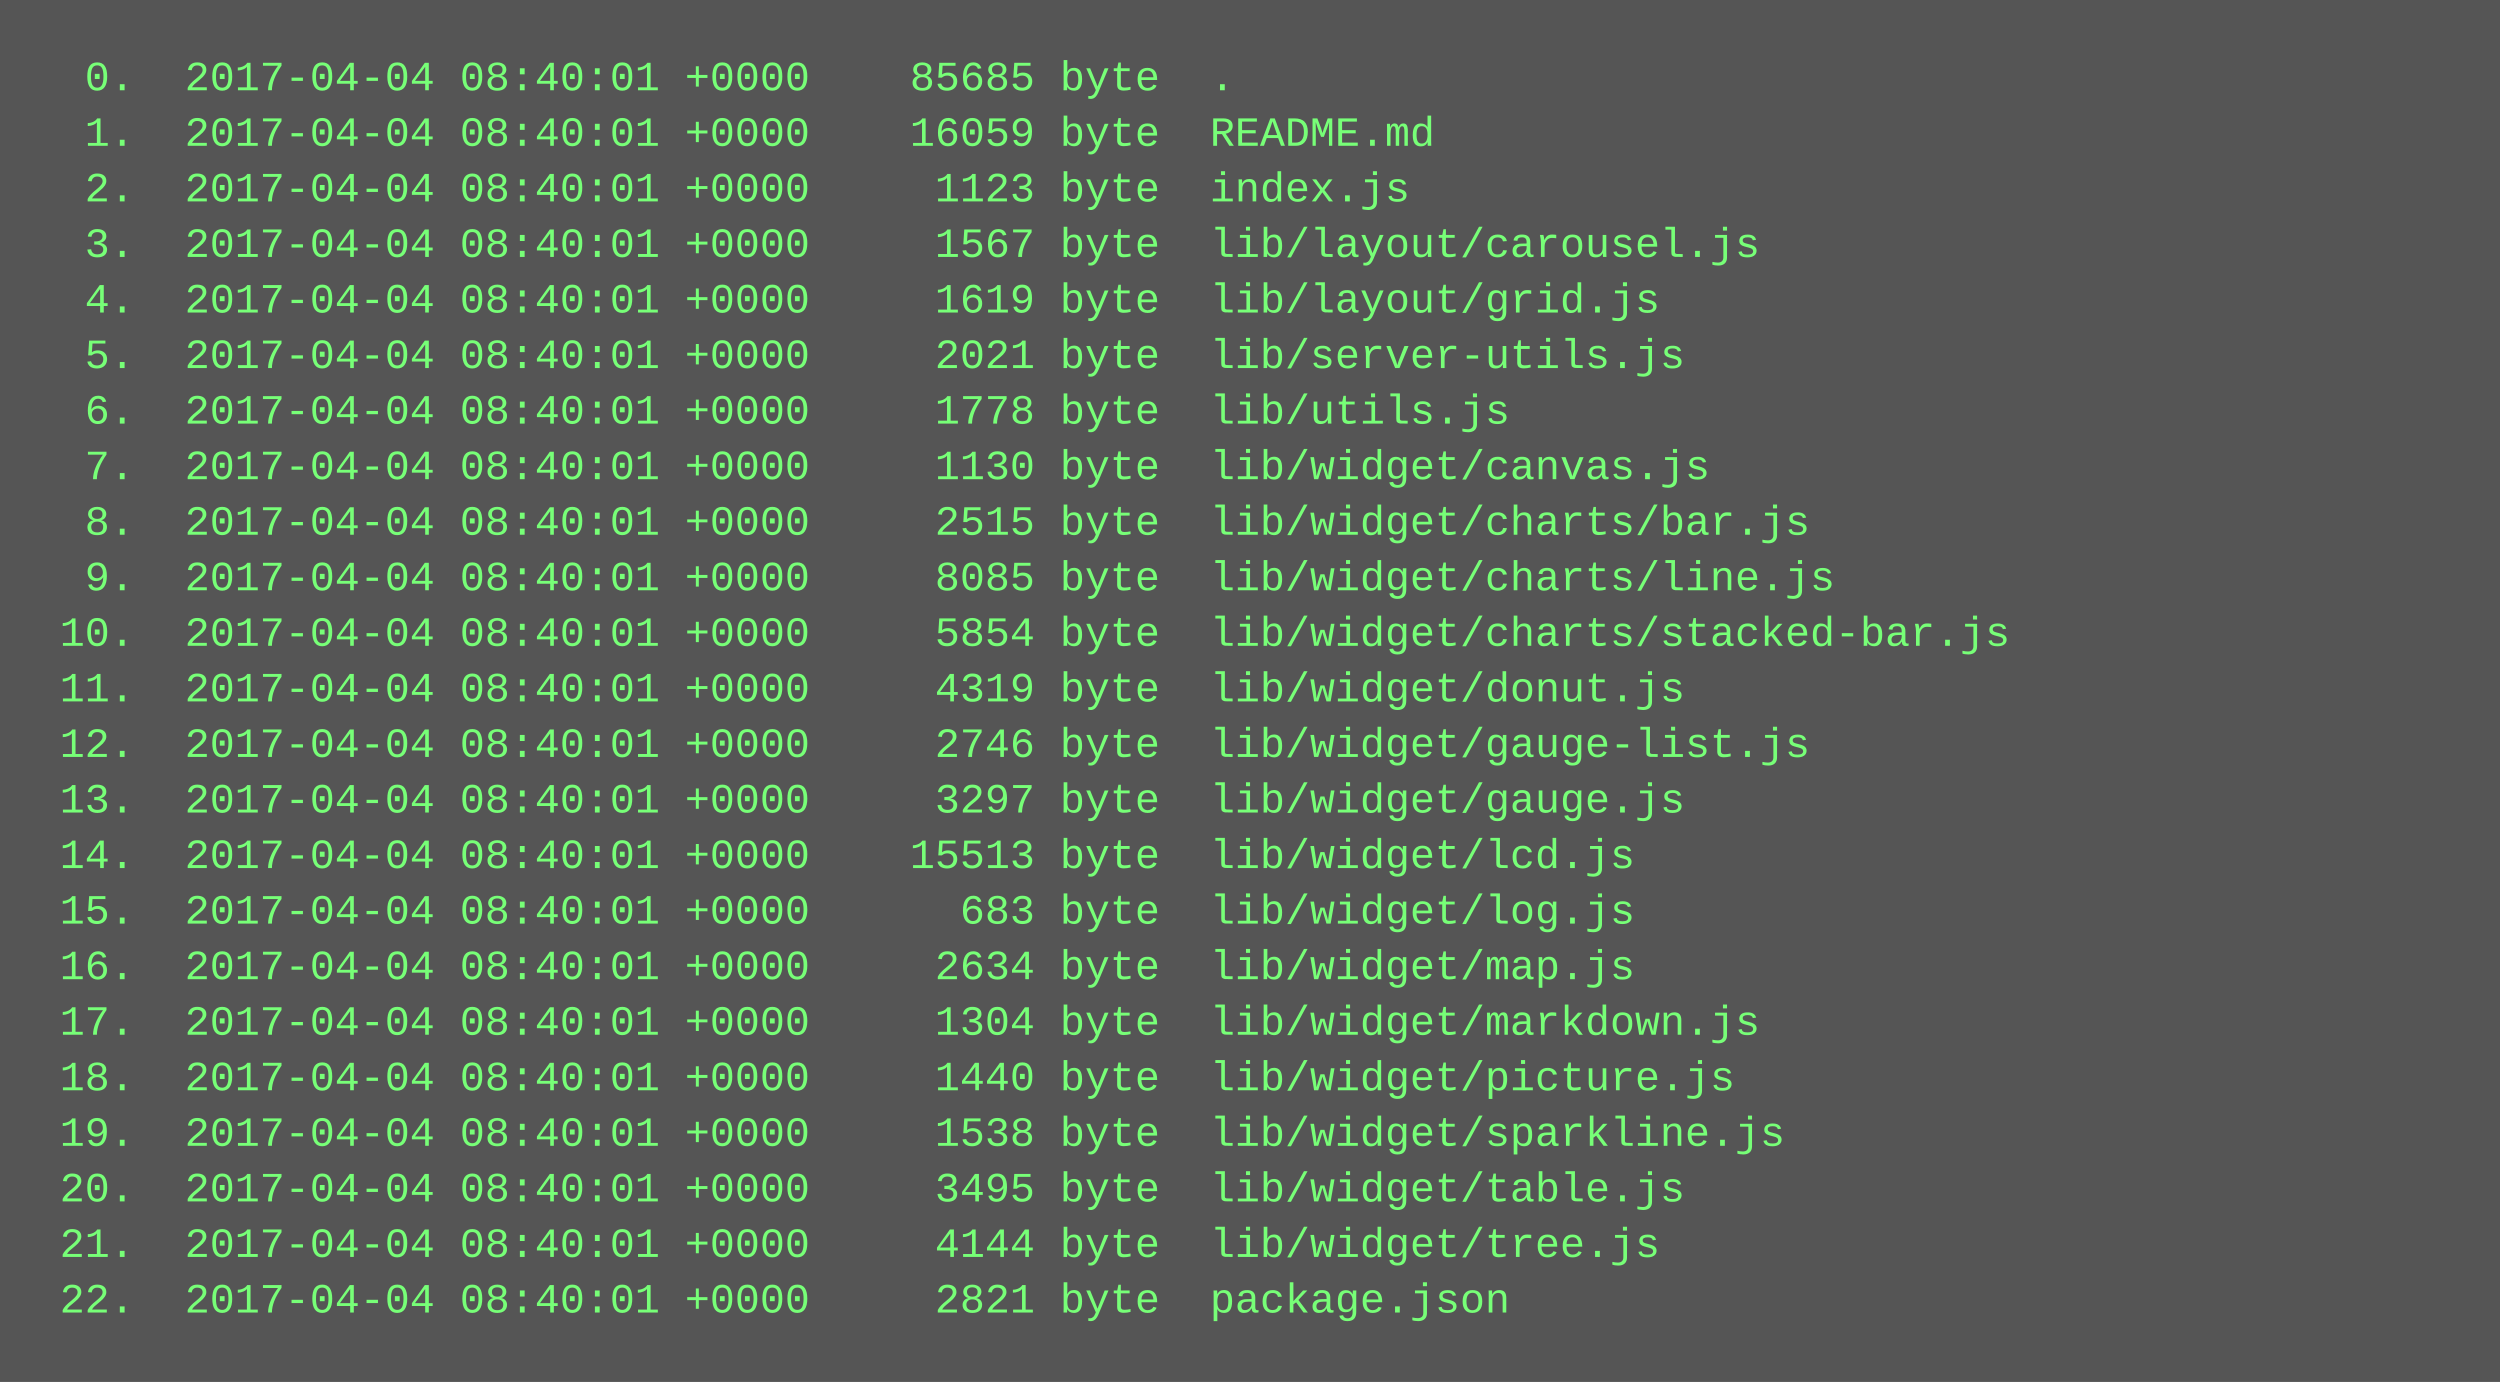
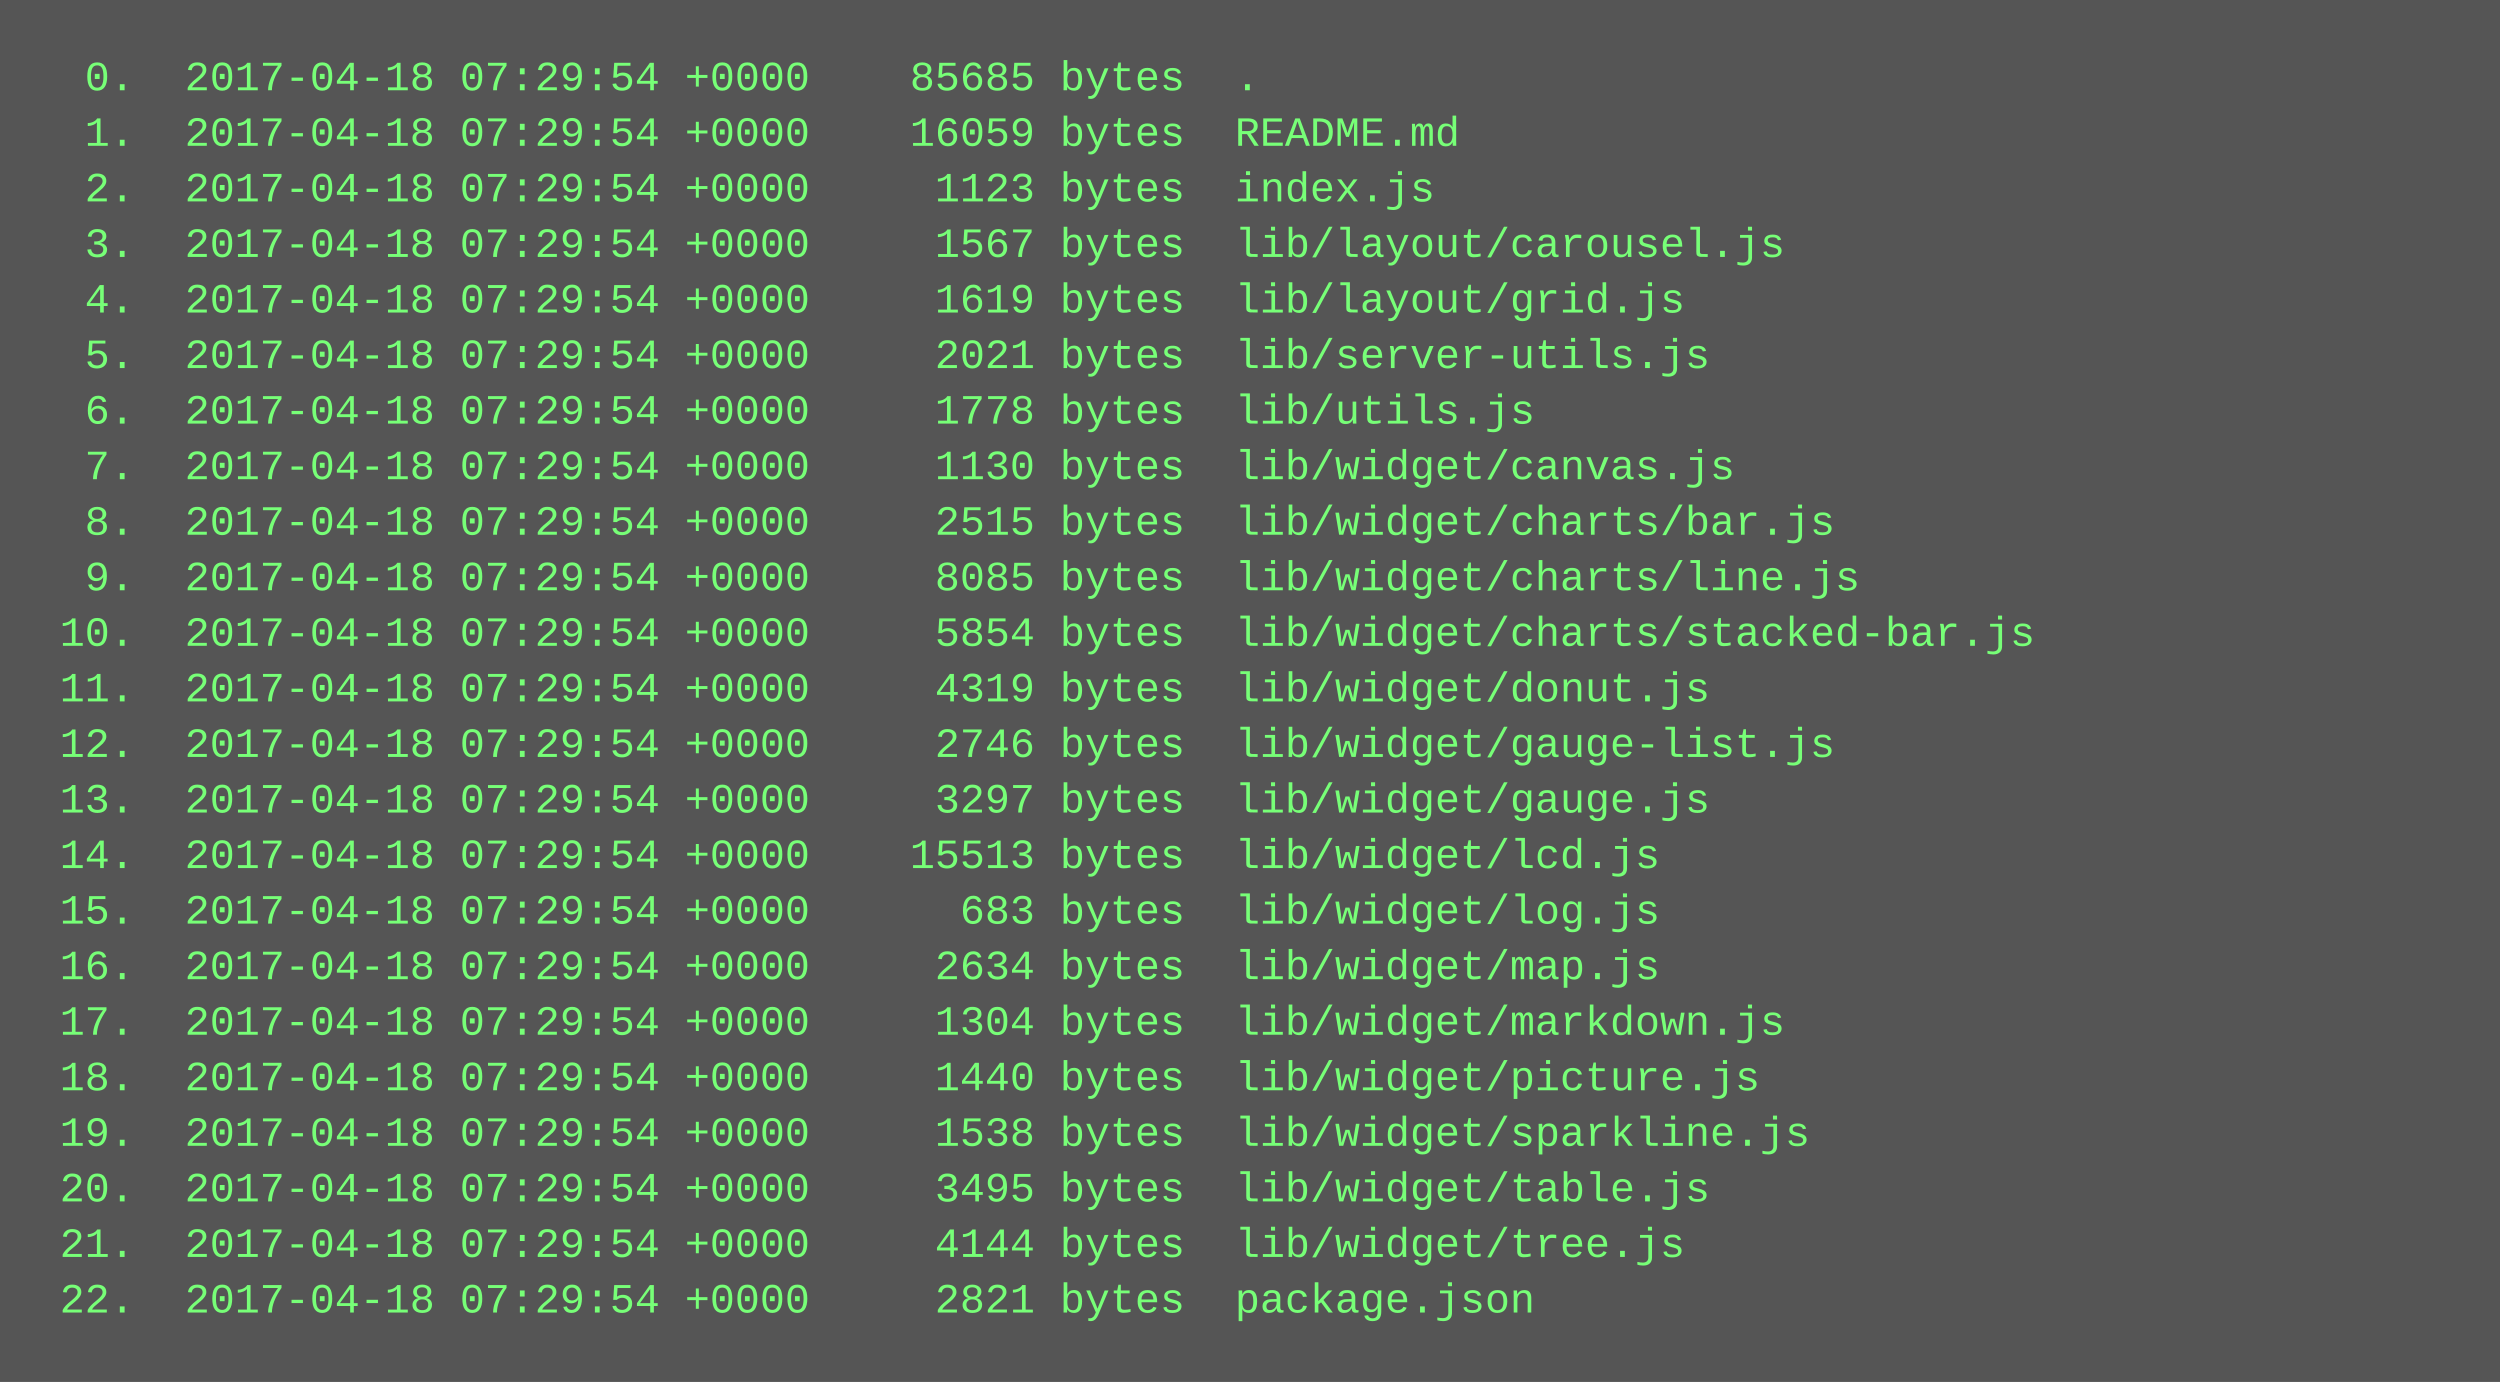
<svg xmlns="http://www.w3.org/2000/svg" height="398" width="720">
  <rect height="398" fill="#555" width="720" />
  <text fill="#7f7" font-family="Courier New" font-size="12" xml:space="preserve">
-     <tspan x="10" y="26">  0.  2017-04-04 08:40:01 +0000    85685 byte  .</tspan>
-     <tspan x="10" y="42">  1.  2017-04-04 08:40:01 +0000    16059 byte  README.md</tspan>
-     <tspan x="10" y="58">  2.  2017-04-04 08:40:01 +0000     1123 byte  index.js</tspan>
-     <tspan x="10" y="74">  3.  2017-04-04 08:40:01 +0000     1567 byte  lib/layout/carousel.js</tspan>
-     <tspan x="10" y="90">  4.  2017-04-04 08:40:01 +0000     1619 byte  lib/layout/grid.js</tspan>
-     <tspan x="10" y="106">  5.  2017-04-04 08:40:01 +0000     2021 byte  lib/server-utils.js</tspan>
-     <tspan x="10" y="122">  6.  2017-04-04 08:40:01 +0000     1778 byte  lib/utils.js</tspan>
-     <tspan x="10" y="138">  7.  2017-04-04 08:40:01 +0000     1130 byte  lib/widget/canvas.js</tspan>
-     <tspan x="10" y="154">  8.  2017-04-04 08:40:01 +0000     2515 byte  lib/widget/charts/bar.js</tspan>
-     <tspan x="10" y="170">  9.  2017-04-04 08:40:01 +0000     8085 byte  lib/widget/charts/line.js</tspan>
-     <tspan x="10" y="186"> 10.  2017-04-04 08:40:01 +0000     5854 byte  lib/widget/charts/stacked-bar.js</tspan>
-     <tspan x="10" y="202"> 11.  2017-04-04 08:40:01 +0000     4319 byte  lib/widget/donut.js</tspan>
-     <tspan x="10" y="218"> 12.  2017-04-04 08:40:01 +0000     2746 byte  lib/widget/gauge-list.js</tspan>
-     <tspan x="10" y="234"> 13.  2017-04-04 08:40:01 +0000     3297 byte  lib/widget/gauge.js</tspan>
-     <tspan x="10" y="250"> 14.  2017-04-04 08:40:01 +0000    15513 byte  lib/widget/lcd.js</tspan>
-     <tspan x="10" y="266"> 15.  2017-04-04 08:40:01 +0000      683 byte  lib/widget/log.js</tspan>
-     <tspan x="10" y="282"> 16.  2017-04-04 08:40:01 +0000     2634 byte  lib/widget/map.js</tspan>
-     <tspan x="10" y="298"> 17.  2017-04-04 08:40:01 +0000     1304 byte  lib/widget/markdown.js</tspan>
-     <tspan x="10" y="314"> 18.  2017-04-04 08:40:01 +0000     1440 byte  lib/widget/picture.js</tspan>
-     <tspan x="10" y="330"> 19.  2017-04-04 08:40:01 +0000     1538 byte  lib/widget/sparkline.js</tspan>
-     <tspan x="10" y="346"> 20.  2017-04-04 08:40:01 +0000     3495 byte  lib/widget/table.js</tspan>
-     <tspan x="10" y="362"> 21.  2017-04-04 08:40:01 +0000     4144 byte  lib/widget/tree.js</tspan>
-     <tspan x="10" y="378"> 22.  2017-04-04 08:40:01 +0000     2821 byte  package.json</tspan>
+     <tspan x="10" y="26">  0.  2017-04-18 07:29:54 +0000    85685 bytes  .</tspan>
+     <tspan x="10" y="42">  1.  2017-04-18 07:29:54 +0000    16059 bytes  README.md</tspan>
+     <tspan x="10" y="58">  2.  2017-04-18 07:29:54 +0000     1123 bytes  index.js</tspan>
+     <tspan x="10" y="74">  3.  2017-04-18 07:29:54 +0000     1567 bytes  lib/layout/carousel.js</tspan>
+     <tspan x="10" y="90">  4.  2017-04-18 07:29:54 +0000     1619 bytes  lib/layout/grid.js</tspan>
+     <tspan x="10" y="106">  5.  2017-04-18 07:29:54 +0000     2021 bytes  lib/server-utils.js</tspan>
+     <tspan x="10" y="122">  6.  2017-04-18 07:29:54 +0000     1778 bytes  lib/utils.js</tspan>
+     <tspan x="10" y="138">  7.  2017-04-18 07:29:54 +0000     1130 bytes  lib/widget/canvas.js</tspan>
+     <tspan x="10" y="154">  8.  2017-04-18 07:29:54 +0000     2515 bytes  lib/widget/charts/bar.js</tspan>
+     <tspan x="10" y="170">  9.  2017-04-18 07:29:54 +0000     8085 bytes  lib/widget/charts/line.js</tspan>
+     <tspan x="10" y="186"> 10.  2017-04-18 07:29:54 +0000     5854 bytes  lib/widget/charts/stacked-bar.js</tspan>
+     <tspan x="10" y="202"> 11.  2017-04-18 07:29:54 +0000     4319 bytes  lib/widget/donut.js</tspan>
+     <tspan x="10" y="218"> 12.  2017-04-18 07:29:54 +0000     2746 bytes  lib/widget/gauge-list.js</tspan>
+     <tspan x="10" y="234"> 13.  2017-04-18 07:29:54 +0000     3297 bytes  lib/widget/gauge.js</tspan>
+     <tspan x="10" y="250"> 14.  2017-04-18 07:29:54 +0000    15513 bytes  lib/widget/lcd.js</tspan>
+     <tspan x="10" y="266"> 15.  2017-04-18 07:29:54 +0000      683 bytes  lib/widget/log.js</tspan>
+     <tspan x="10" y="282"> 16.  2017-04-18 07:29:54 +0000     2634 bytes  lib/widget/map.js</tspan>
+     <tspan x="10" y="298"> 17.  2017-04-18 07:29:54 +0000     1304 bytes  lib/widget/markdown.js</tspan>
+     <tspan x="10" y="314"> 18.  2017-04-18 07:29:54 +0000     1440 bytes  lib/widget/picture.js</tspan>
+     <tspan x="10" y="330"> 19.  2017-04-18 07:29:54 +0000     1538 bytes  lib/widget/sparkline.js</tspan>
+     <tspan x="10" y="346"> 20.  2017-04-18 07:29:54 +0000     3495 bytes  lib/widget/table.js</tspan>
+     <tspan x="10" y="362"> 21.  2017-04-18 07:29:54 +0000     4144 bytes  lib/widget/tree.js</tspan>
+     <tspan x="10" y="378"> 22.  2017-04-18 07:29:54 +0000     2821 bytes  package.json</tspan>
  </text>
</svg>
